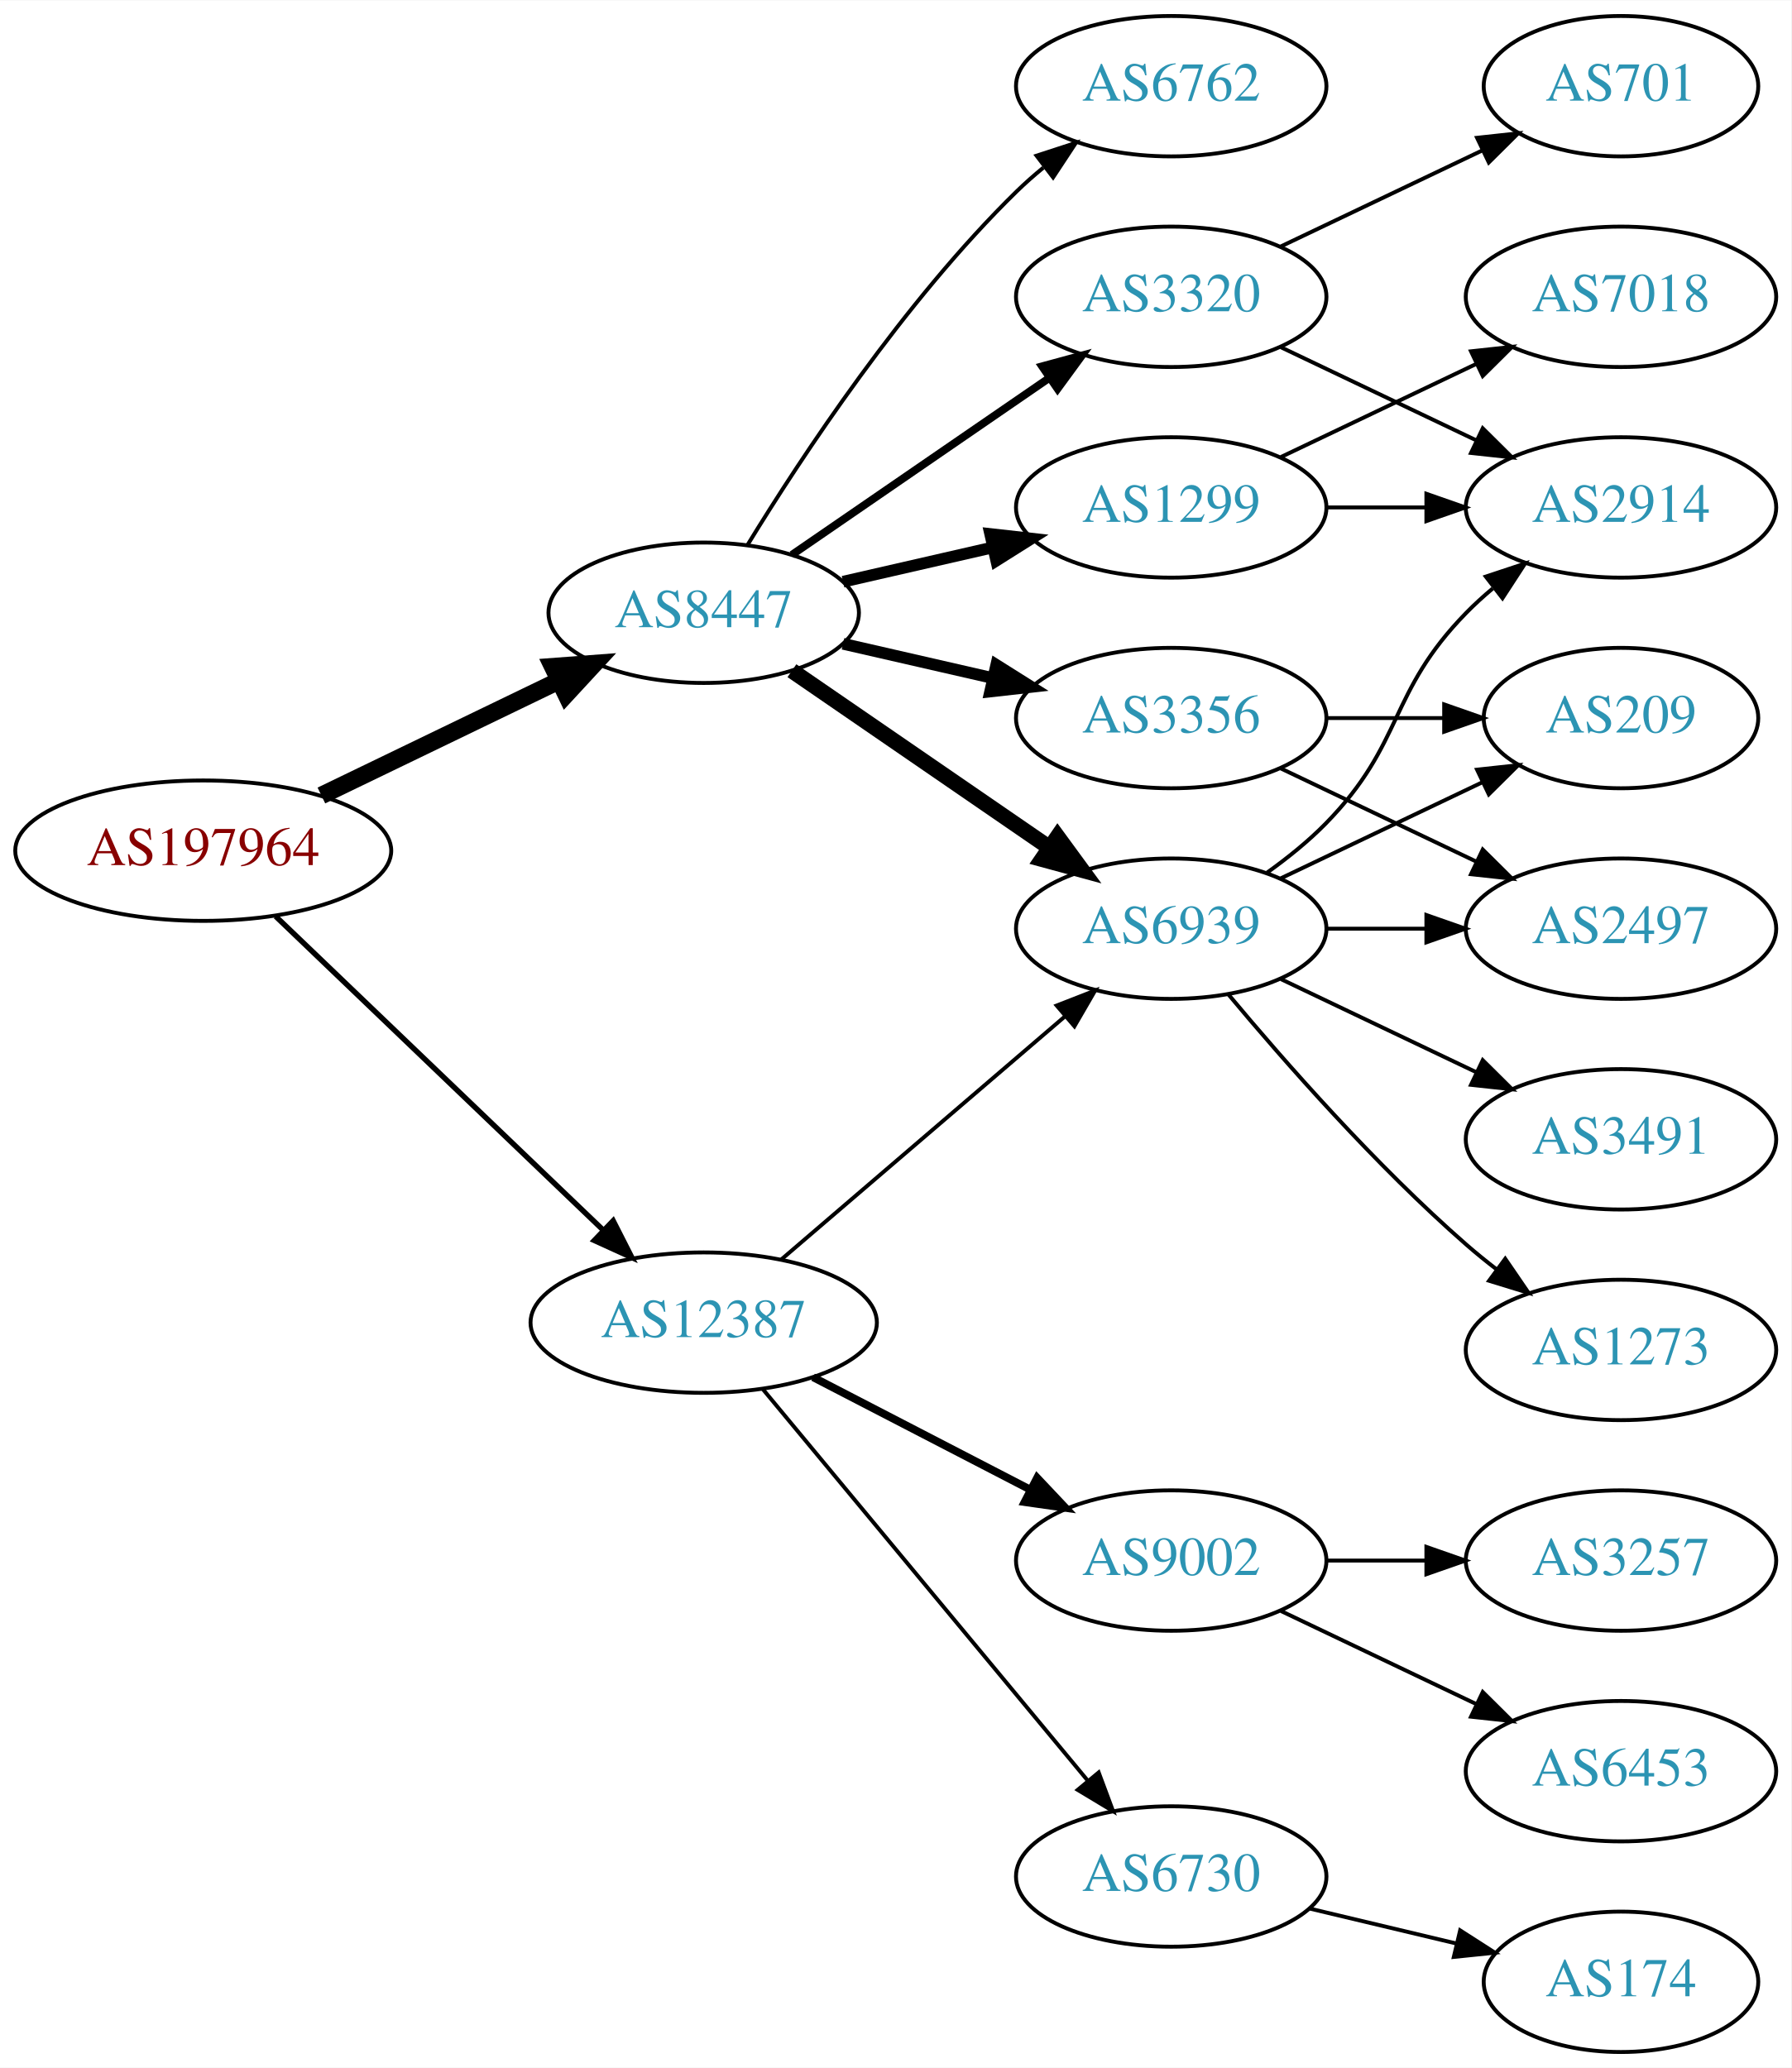
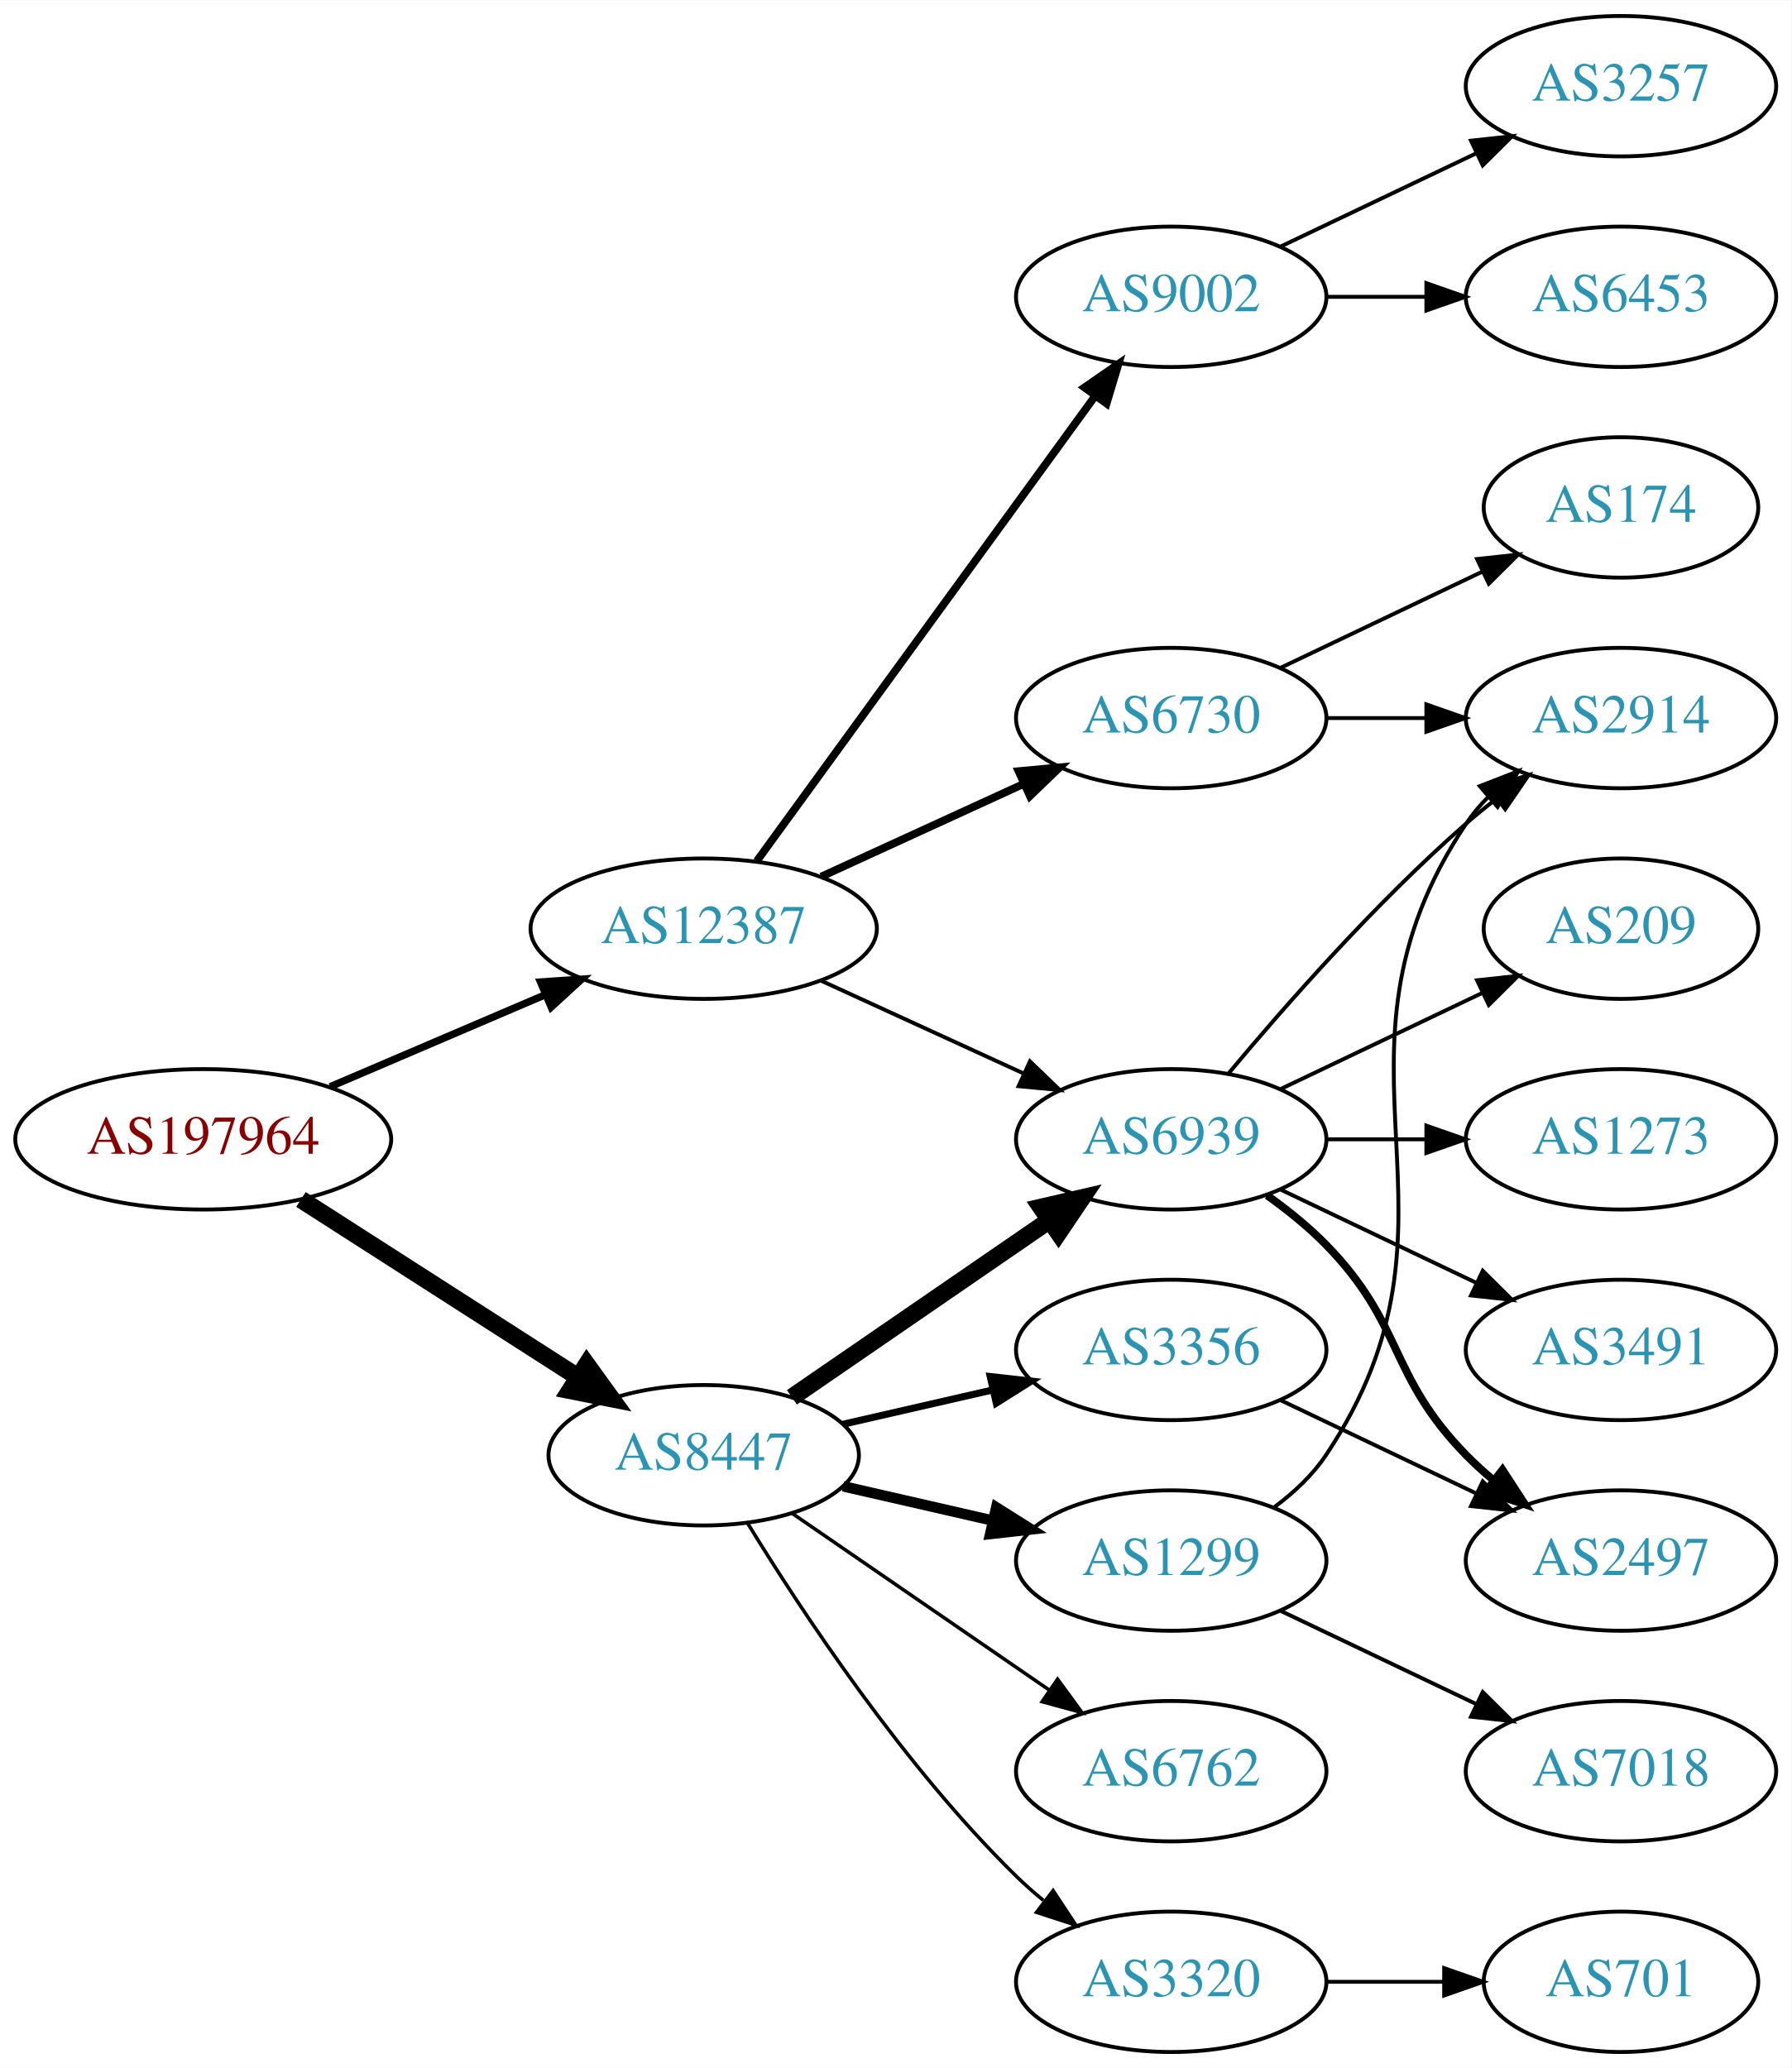
<svg xmlns="http://www.w3.org/2000/svg" xmlns:xlink="http://www.w3.org/1999/xlink" width="459pt" height="530pt" viewBox="0.00 0.00 459.17 530.00">
  <g id="graph0" class="graph" transform="scale(1 1) rotate(0) translate(4 526)">
    <polygon fill="white" stroke="none" points="-4,4 -4,-526 455.17,-526 455.17,4 -4,4" />
    <g id="node1" class="node">
      <g id="a_node1">
        <a xlink:href="/asn/197964" xlink:title="AS197964 ~ Julius Blum GmbH [AT]">
-           <ellipse fill="#ffffff" stroke="black" cx="48.096" cy="-308" rx="48.192" ry="18" />
-           <text text-anchor="middle" x="48.096" y="-304.3" font-family="Times,serif" font-size="14.00" fill="#880000">AS197964</text>
+           <ellipse fill="#ffffff" stroke="black" cx="48.096" cy="-234" rx="48.192" ry="18" />
+           <text text-anchor="middle" x="48.096" y="-230.3" font-family="Times,serif" font-size="14.00" fill="#880000">AS197964</text>
        </a>
      </g>
    </g>
    <g id="node2" class="node">
      <g id="a_node2">
        <a xlink:href="/asn/8447" xlink:title="AS8447 ~ A1 Telekom Austria AG [AT]">
-           <ellipse fill="#ffffff" stroke="black" cx="176.388" cy="-369" rx="39.794" ry="18" />
-           <text text-anchor="middle" x="176.388" y="-365.3" font-family="Times,serif" font-size="14.00" fill="#2c94b3">AS8447</text>
+           <ellipse fill="#ffffff" stroke="black" cx="176.388" cy="-153" rx="39.794" ry="18" />
+           <text text-anchor="middle" x="176.388" y="-149.3" font-family="Times,serif" font-size="14.00" fill="#2c94b3">AS8447</text>
        </a>
      </g>
    </g>
    <g id="edge1" class="edge">
-       <path fill="none" stroke="black" stroke-width="4.5" d="M78.387,-322.148C96.547,-330.919 120.01,-342.252 139.312,-351.575" />
-       <polygon fill="black" stroke="black" stroke-width="4.5" points="137.694,-355.166 148.411,-355.97 141.119,-348.075 137.694,-355.166" />
+       <path fill="none" stroke="black" stroke-width="4.5" d="M73.147,-218.574C93.276,-205.664 122.141,-187.151 144.071,-173.085" />
+       <polygon fill="black" stroke="black" stroke-width="4.5" points="146.408,-176.264 152.7,-167.551 142.156,-169.636 146.408,-176.264" />
    </g>
    <g id="node3" class="node">
      <g id="a_node3">
        <a xlink:href="/asn/12387" xlink:title="AS12387 ~ TON Total optical Networks AG [CH]">
-           <ellipse fill="#ffffff" stroke="black" cx="176.388" cy="-187" rx="44.393" ry="18" />
-           <text text-anchor="middle" x="176.388" y="-183.3" font-family="Times,serif" font-size="14.00" fill="#2c94b3">AS12387</text>
+           <ellipse fill="#ffffff" stroke="black" cx="176.388" cy="-288" rx="44.393" ry="18" />
+           <text text-anchor="middle" x="176.388" y="-284.3" font-family="Times,serif" font-size="14.00" fill="#2c94b3">AS12387</text>
        </a>
      </g>
    </g>
    <g id="edge2" class="edge">
-       <path fill="none" stroke="black" stroke-width="1.385" d="M66.656,-291.175C88.522,-270.225 126.005,-234.314 150.74,-210.614" />
-       <polygon fill="black" stroke="black" stroke-width="1.385" points="153.177,-213.127 157.976,-203.682 148.334,-208.073 153.177,-213.127" />
+       <path fill="none" stroke="black" stroke-width="1.875" d="M80.639,-247.487C97.283,-254.604 117.873,-263.408 135.604,-270.989" />
+       <polygon fill="black" stroke="black" stroke-width="1.875" points="134.545,-274.343 145.116,-275.057 137.297,-267.907 134.545,-274.343" />
    </g>
    <g id="node4" class="node">
      <g id="a_node4">
        <a xlink:href="/asn/1299" xlink:title="AS1299 ~ Telia Carrier [EU]">
-           <ellipse fill="#ffffff" stroke="black" cx="296.23" cy="-396" rx="39.794" ry="18" />
-           <text text-anchor="middle" x="296.23" y="-392.3" font-family="Times,serif" font-size="14.00" fill="#2c94b3">AS1299</text>
+           <ellipse fill="#ffffff" stroke="black" cx="296.23" cy="-126" rx="39.794" ry="18" />
+           <text text-anchor="middle" x="296.23" y="-122.3" font-family="Times,serif" font-size="14.00" fill="#2c94b3">AS1299</text>
        </a>
      </g>
    </g>
    <g id="edge3" class="edge">
-       <path fill="none" stroke="black" stroke-width="3" d="M212.107,-376.955C224.107,-379.704 237.728,-382.825 250.42,-385.733" />
-       <polygon fill="black" stroke="black" stroke-width="3" points="249.823,-389.187 260.352,-388.009 251.386,-382.364 249.823,-389.187" />
+       <path fill="none" stroke="black" stroke-width="2.7" d="M212.107,-145.045C224.107,-142.296 237.728,-139.175 250.42,-136.267" />
+       <polygon fill="black" stroke="black" stroke-width="2.7" points="251.386,-139.636 260.352,-133.991 249.823,-132.813 251.386,-139.636" />
    </g>
    <g id="node5" class="node">
      <g id="a_node5">
-         <a xlink:href="/asn/6762" xlink:title="AS6762 ~ TELECOM ITALIA SPARKLE S.p.A. [IT]">
-           <ellipse fill="#ffffff" stroke="black" cx="296.23" cy="-504" rx="39.794" ry="18" />
-           <text text-anchor="middle" x="296.23" y="-500.3" font-family="Times,serif" font-size="14.00" fill="#2c94b3">AS6762</text>
+         <a xlink:href="/asn/6939" xlink:title="AS6939 ~ Hurricane Electric LLC [US]">
+           <ellipse fill="#ffffff" stroke="black" cx="296.23" cy="-234" rx="39.794" ry="18" />
+           <text text-anchor="middle" x="296.23" y="-230.3" font-family="Times,serif" font-size="14.00" fill="#2c94b3">AS6939</text>
        </a>
      </g>
    </g>
    <g id="edge4" class="edge">
-       <path fill="none" stroke="black" d="M187.653,-386.44C201.462,-408.991 227.651,-448.722 256.584,-477 258.724,-479.092 261.041,-481.137 263.441,-483.106" />
-       <polygon fill="black" stroke="black" points="261.708,-486.185 271.782,-489.464 265.951,-480.618 261.708,-486.185" />
+       <path fill="none" stroke="black" stroke-width="4.5" d="M199.002,-167.857C217.49,-180.565 244.304,-198.995 264.934,-213.175" />
+       <polygon fill="black" stroke="black" stroke-width="4.5" points="262.883,-216.544 273.354,-218.963 267.343,-210.054 262.883,-216.544" />
    </g>
    <g id="node6" class="node">
      <g id="a_node6">
-         <a xlink:href="/asn/3356" xlink:title="AS3356 ~ Level 3 Parent, LLC [US]">
-           <ellipse fill="#ffffff" stroke="black" cx="296.23" cy="-342" rx="39.794" ry="18" />
-           <text text-anchor="middle" x="296.23" y="-338.3" font-family="Times,serif" font-size="14.00" fill="#2c94b3">AS3356</text>
+         <a xlink:href="/asn/3320" xlink:title="AS3320 ~ DTAG [DE]">
+           <ellipse fill="#ffffff" stroke="black" cx="296.23" cy="-18" rx="39.794" ry="18" />
+           <text text-anchor="middle" x="296.23" y="-14.3" font-family="Times,serif" font-size="14.00" fill="#2c94b3">AS3320</text>
        </a>
      </g>
    </g>
    <g id="edge5" class="edge">
-       <path fill="none" stroke="black" stroke-width="3" d="M212.107,-361.045C224.107,-358.296 237.728,-355.175 250.42,-352.267" />
-       <polygon fill="black" stroke="black" stroke-width="3" points="251.386,-355.636 260.352,-349.991 249.823,-348.813 251.386,-355.636" />
+       <path fill="none" stroke="black" stroke-width="0.9" d="M187.653,-135.56C201.462,-113.009 227.651,-73.278 256.584,-45 258.724,-42.908 261.041,-40.863 263.441,-38.895" />
+       <polygon fill="black" stroke="black" stroke-width="0.9" points="265.951,-41.382 271.782,-32.536 261.708,-35.815 265.951,-41.382" />
    </g>
    <g id="node7" class="node">
      <g id="a_node7">
-         <a xlink:href="/asn/6939" xlink:title="AS6939 ~ Hurricane Electric LLC [US]">
-           <ellipse fill="#ffffff" stroke="black" cx="296.23" cy="-288" rx="39.794" ry="18" />
-           <text text-anchor="middle" x="296.23" y="-284.3" font-family="Times,serif" font-size="14.00" fill="#2c94b3">AS6939</text>
+         <a xlink:href="/asn/6762" xlink:title="AS6762 ~ TELECOM ITALIA SPARKLE S.p.A. [IT]">
+           <ellipse fill="#ffffff" stroke="black" cx="296.23" cy="-72" rx="39.794" ry="18" />
+           <text text-anchor="middle" x="296.23" y="-68.3" font-family="Times,serif" font-size="14.00" fill="#2c94b3">AS6762</text>
        </a>
      </g>
    </g>
    <g id="edge6" class="edge">
-       <path fill="none" stroke="black" stroke-width="4" d="M199.002,-354.143C217.49,-341.435 244.304,-323.005 264.934,-308.825" />
-       <polygon fill="black" stroke="black" stroke-width="4" points="267.096,-311.586 273.354,-303.037 263.13,-305.817 267.096,-311.586" />
+       <path fill="none" stroke="black" stroke-width="0.9" d="M199.002,-138.143C217.49,-125.435 244.304,-107.005 264.934,-92.825" />
+       <polygon fill="black" stroke="black" stroke-width="0.9" points="267.096,-95.586 273.354,-87.037 263.13,-89.817 267.096,-95.586" />
    </g>
    <g id="node8" class="node">
      <g id="a_node8">
-         <a xlink:href="/asn/3320" xlink:title="AS3320 ~ DTAG [DE]">
-           <ellipse fill="#ffffff" stroke="black" cx="296.23" cy="-450" rx="39.794" ry="18" />
-           <text text-anchor="middle" x="296.23" y="-446.3" font-family="Times,serif" font-size="14.00" fill="#2c94b3">AS3320</text>
+         <a xlink:href="/asn/3356" xlink:title="AS3356 ~ Level 3 Parent, LLC [US]">
+           <ellipse fill="#ffffff" stroke="black" cx="296.23" cy="-180" rx="39.794" ry="18" />
+           <text text-anchor="middle" x="296.23" y="-176.3" font-family="Times,serif" font-size="14.00" fill="#2c94b3">AS3356</text>
        </a>
      </g>
    </g>
    <g id="edge7" class="edge">
-       <path fill="none" stroke="black" stroke-width="2" d="M199.002,-383.857C217.49,-396.565 244.304,-414.995 264.934,-429.175" />
-       <polygon fill="black" stroke="black" stroke-width="2" points="263.13,-432.183 273.354,-434.963 267.096,-426.414 263.13,-432.183" />
-     </g>
-     <g id="edge21" class="edge">
-       <path fill="none" stroke="black" d="M196.321,-203.227C216.022,-220.113 247.017,-246.678 269.056,-265.566" />
-       <polygon fill="black" stroke="black" points="266.862,-268.296 276.732,-272.146 271.417,-262.981 266.862,-268.296" />
+       <path fill="none" stroke="black" stroke-width="1.8" d="M212.107,-160.955C224.107,-163.704 237.728,-166.825 250.42,-169.733" />
+       <polygon fill="black" stroke="black" stroke-width="1.8" points="249.823,-173.187 260.352,-172.009 251.386,-166.364 249.823,-173.187" />
+     </g>
+     <g id="edge18" class="edge">
+       <path fill="none" stroke="black" d="M206.517,-274.652C222.128,-267.498 241.526,-258.609 258.198,-250.97" />
+       <polygon fill="black" stroke="black" points="260.017,-253.986 267.65,-246.638 257.101,-247.622 260.017,-253.986" />
    </g>
    <g id="node16" class="node">
      <g id="a_node16">
        <a xlink:href="/asn/6730" xlink:title="AS6730 ~ Sunrise Communications AG [CH]">
-           <ellipse fill="#ffffff" stroke="black" cx="296.23" cy="-45" rx="39.794" ry="18" />
-           <text text-anchor="middle" x="296.23" y="-41.3" font-family="Times,serif" font-size="14.00" fill="#2c94b3">AS6730</text>
-         </a>
-       </g>
-     </g>
-     <g id="edge19" class="edge">
-       <path fill="none" stroke="black" d="M191.602,-169.871C212.328,-144.896 250.959,-98.346 274.751,-69.678" />
-       <polygon fill="black" stroke="black" points="277.638,-71.679 281.331,-61.748 272.252,-67.209 277.638,-71.679" />
+           <ellipse fill="#ffffff" stroke="black" cx="296.23" cy="-342" rx="39.794" ry="18" />
+           <text text-anchor="middle" x="296.23" y="-338.3" font-family="Times,serif" font-size="14.00" fill="#2c94b3">AS6730</text>
+         </a>
+       </g>
+     </g>
+     <g id="edge17" class="edge">
+       <path fill="none" stroke="black" stroke-width="2" d="M206.517,-301.348C222.128,-308.502 241.526,-317.391 258.198,-325.03" />
+       <polygon fill="black" stroke="black" stroke-width="2" points="257.101,-328.378 267.65,-329.362 260.017,-322.014 257.101,-328.378" />
    </g>
    <g id="node17" class="node">
      <g id="a_node17">
        <a xlink:href="/asn/9002" xlink:title="AS9002 ~ RETN Limited [EU]">
-           <ellipse fill="#ffffff" stroke="black" cx="296.23" cy="-126" rx="39.794" ry="18" />
-           <text text-anchor="middle" x="296.23" y="-122.3" font-family="Times,serif" font-size="14.00" fill="#2c94b3">AS9002</text>
-         </a>
-       </g>
-     </g>
-     <g id="edge20" class="edge">
-       <path fill="none" stroke="black" stroke-width="2" d="M204.423,-173.005C220.972,-164.439 242.324,-153.386 260.165,-144.151" />
-       <polygon fill="black" stroke="black" stroke-width="2" points="261.859,-147.215 269.131,-139.51 258.641,-140.999 261.859,-147.215" />
+           <ellipse fill="#ffffff" stroke="black" cx="296.23" cy="-450" rx="39.794" ry="18" />
+           <text text-anchor="middle" x="296.23" y="-446.3" font-family="Times,serif" font-size="14.00" fill="#2c94b3">AS9002</text>
+         </a>
+       </g>
+     </g>
+     <g id="edge19" class="edge">
+       <path fill="none" stroke="black" stroke-width="2" d="M189.999,-305.337C210.82,-333.96 252.482,-391.233 276.671,-424.486" />
+       <polygon fill="black" stroke="black" stroke-width="2" points="273.997,-426.76 282.71,-432.788 279.657,-422.642 273.997,-426.76" />
    </g>
    <g id="node9" class="node">
      <g id="a_node9">
-         <a xlink:href="/asn/7018" xlink:title="AS7018 ~ AT&amp;T Services, Inc. [US]">
-           <ellipse fill="#ffffff" stroke="black" cx="411.523" cy="-450" rx="39.794" ry="18" />
-           <text text-anchor="middle" x="411.523" y="-446.3" font-family="Times,serif" font-size="14.00" fill="#2c94b3">AS7018</text>
+         <a xlink:href="/asn/2914" xlink:title="AS2914 ~ NTT America, Inc. [US]">
+           <ellipse fill="#ffffff" stroke="black" cx="411.523" cy="-342" rx="39.794" ry="18" />
+           <text text-anchor="middle" x="411.523" y="-338.3" font-family="Times,serif" font-size="14.00" fill="#2c94b3">AS2914</text>
        </a>
      </g>
    </g>
    <g id="edge8" class="edge">
-       <path fill="none" stroke="black" d="M324.367,-408.934C339.361,-416.081 358.182,-425.052 374.405,-432.785" />
-       <polygon fill="black" stroke="black" points="373.075,-436.028 383.608,-437.171 376.087,-429.709 373.075,-436.028" />
+       <path fill="none" stroke="black" d="M322.549,-139.607C327.605,-143.351 332.417,-147.831 335.877,-153 376.901,-214.294 330.852,-253.706 371.877,-315 373.498,-317.423 375.417,-319.695 377.519,-321.81" />
+       <polygon fill="black" stroke="black" points="375.332,-324.546 385.204,-328.393 379.886,-319.229 375.332,-324.546" />
    </g>
    <g id="node10" class="node">
      <g id="a_node10">
-         <a xlink:href="/asn/2914" xlink:title="AS2914 ~ NTT America, Inc. [US]">
-           <ellipse fill="#ffffff" stroke="black" cx="411.523" cy="-396" rx="39.794" ry="18" />
-           <text text-anchor="middle" x="411.523" y="-392.3" font-family="Times,serif" font-size="14.00" fill="#2c94b3">AS2914</text>
+         <a xlink:href="/asn/7018" xlink:title="AS7018 ~ AT&amp;T Services, Inc. [US]">
+           <ellipse fill="#ffffff" stroke="black" cx="411.523" cy="-72" rx="39.794" ry="18" />
+           <text text-anchor="middle" x="411.523" y="-68.3" font-family="Times,serif" font-size="14.00" fill="#2c94b3">AS7018</text>
        </a>
      </g>
    </g>
    <g id="edge9" class="edge">
-       <path fill="none" stroke="black" d="M335.902,-396C344.105,-396 352.869,-396 361.401,-396" />
-       <polygon fill="black" stroke="black" points="361.641,-399.5 371.641,-396 361.641,-392.5 361.641,-399.5" />
+       <path fill="none" stroke="black" d="M324.367,-113.066C339.361,-105.919 358.182,-96.948 374.405,-89.215" />
+       <polygon fill="black" stroke="black" points="376.087,-92.291 383.608,-84.829 373.075,-85.972 376.087,-92.291" />
+     </g>
+     <g id="edge14" class="edge">
+       <path fill="none" stroke="black" d="M310.86,-250.817C325.143,-267.929 348.689,-294.745 371.877,-315 374.342,-317.154 376.981,-319.294 379.678,-321.372" />
+       <polygon fill="black" stroke="black" points="377.703,-324.264 387.832,-327.37 381.851,-318.625 377.703,-324.264" />
    </g>
    <g id="node11" class="node">
      <g id="a_node11">
-         <a xlink:href="/asn/2497" xlink:title="AS2497 ~ Internet Initiative Japan Inc. [JP]">
-           <ellipse fill="#ffffff" stroke="black" cx="411.523" cy="-288" rx="39.794" ry="18" />
-           <text text-anchor="middle" x="411.523" y="-284.3" font-family="Times,serif" font-size="14.00" fill="#2c94b3">AS2497</text>
+         <a xlink:href="/asn/209" xlink:title="AS209 ~ CenturyLink Communications, LLC [US]">
+           <ellipse fill="#ffffff" stroke="black" cx="411.523" cy="-288" rx="35.194" ry="18" />
+           <text text-anchor="middle" x="411.523" y="-284.3" font-family="Times,serif" font-size="14.00" fill="#2c94b3">AS209</text>
        </a>
      </g>
    </g>
    <g id="edge10" class="edge">
-       <path fill="none" stroke="black" d="M324.367,-329.066C339.361,-321.919 358.182,-312.948 374.405,-305.215" />
-       <polygon fill="black" stroke="black" points="376.087,-308.291 383.608,-300.829 373.075,-301.972 376.087,-308.291" />
+       <path fill="none" stroke="black" d="M324.367,-246.934C339.798,-254.29 359.284,-263.577 375.819,-271.459" />
+       <polygon fill="black" stroke="black" points="374.628,-274.768 385.161,-275.911 377.64,-268.449 374.628,-274.768" />
    </g>
    <g id="node12" class="node">
      <g id="a_node12">
-         <a xlink:href="/asn/209" xlink:title="AS209 ~ CenturyLink Communications, LLC [US]">
-           <ellipse fill="#ffffff" stroke="black" cx="411.523" cy="-342" rx="35.194" ry="18" />
-           <text text-anchor="middle" x="411.523" y="-338.3" font-family="Times,serif" font-size="14.00" fill="#2c94b3">AS209</text>
+         <a xlink:href="/asn/1273" xlink:title="AS1273 ~ Vodafone Group PLC [EU]">
+           <ellipse fill="#ffffff" stroke="black" cx="411.523" cy="-234" rx="39.794" ry="18" />
+           <text text-anchor="middle" x="411.523" y="-230.3" font-family="Times,serif" font-size="14.00" fill="#2c94b3">AS1273</text>
        </a>
      </g>
    </g>
    <g id="edge11" class="edge">
-       <path fill="none" stroke="black" d="M335.902,-342C345.608,-342 356.098,-342 366.061,-342" />
-       <polygon fill="black" stroke="black" points="366.198,-345.5 376.198,-342 366.198,-338.5 366.198,-345.5" />
-     </g>
-     <g id="edge15" class="edge">
-       <path fill="none" stroke="black" d="M320.824,-302.389C326.08,-306.148 331.412,-310.437 335.877,-315 356.049,-335.617 351.704,-348.383 371.877,-369 373.969,-371.139 376.253,-373.218 378.63,-375.21" />
-       <polygon fill="black" stroke="black" points="376.873,-378.275 386.929,-381.611 381.148,-372.732 376.873,-378.275" />
-     </g>
-     <g id="edge16" class="edge">
-       <path fill="none" stroke="black" d="M335.902,-288C344.105,-288 352.869,-288 361.401,-288" />
-       <polygon fill="black" stroke="black" points="361.641,-291.5 371.641,-288 361.641,-284.5 361.641,-291.5" />
-     </g>
-     <g id="edge12" class="edge">
-       <path fill="none" stroke="black" d="M324.367,-300.934C339.798,-308.29 359.284,-317.577 375.819,-325.459" />
-       <polygon fill="black" stroke="black" points="374.628,-328.768 385.161,-329.911 377.64,-322.449 374.628,-328.768" />
+       <path fill="none" stroke="black" d="M335.902,-234C344.105,-234 352.869,-234 361.401,-234" />
+       <polygon fill="black" stroke="black" points="361.641,-237.5 371.641,-234 361.641,-230.5 361.641,-237.5" />
    </g>
    <g id="node13" class="node">
      <g id="a_node13">
-         <a xlink:href="/asn/1273" xlink:title="AS1273 ~ Vodafone Group PLC [EU]">
-           <ellipse fill="#ffffff" stroke="black" cx="411.523" cy="-180" rx="39.794" ry="18" />
-           <text text-anchor="middle" x="411.523" y="-176.3" font-family="Times,serif" font-size="14.00" fill="#2c94b3">AS1273</text>
-         </a>
-       </g>
-     </g>
-     <g id="edge13" class="edge">
-       <path fill="none" stroke="black" d="M310.86,-271.183C325.143,-254.071 348.689,-227.255 371.877,-207 374.342,-204.846 376.981,-202.706 379.678,-200.628" />
-       <polygon fill="black" stroke="black" points="381.851,-203.375 387.832,-194.63 377.703,-197.736 381.851,-203.375" />
+         <a xlink:href="/asn/2497" xlink:title="AS2497 ~ Internet Initiative Japan Inc. [JP]">
+           <ellipse fill="#ffffff" stroke="black" cx="411.523" cy="-126" rx="39.794" ry="18" />
+           <text text-anchor="middle" x="411.523" y="-122.3" font-family="Times,serif" font-size="14.00" fill="#2c94b3">AS2497</text>
+         </a>
+       </g>
+     </g>
+     <g id="edge12" class="edge">
+       <path fill="none" stroke="black" stroke-width="2" d="M320.824,-219.611C326.08,-215.852 331.412,-211.563 335.877,-207 356.049,-186.383 351.704,-173.617 371.877,-153 373.969,-150.861 376.253,-148.782 378.63,-146.79" />
+       <polygon fill="black" stroke="black" stroke-width="2" points="381.148,-149.268 386.929,-140.389 376.873,-143.725 381.148,-149.268" />
    </g>
    <g id="node14" class="node">
      <g id="a_node14">
        <a xlink:href="/asn/3491" xlink:title="AS3491 ~ PCCW Global, Inc. [US]">
-           <ellipse fill="#ffffff" stroke="black" cx="411.523" cy="-234" rx="39.794" ry="18" />
-           <text text-anchor="middle" x="411.523" y="-230.3" font-family="Times,serif" font-size="14.00" fill="#2c94b3">AS3491</text>
-         </a>
-       </g>
-     </g>
-     <g id="edge14" class="edge">
-       <path fill="none" stroke="black" d="M324.367,-275.066C339.361,-267.919 358.182,-258.948 374.405,-251.215" />
-       <polygon fill="black" stroke="black" points="376.087,-254.291 383.608,-246.829 373.075,-247.972 376.087,-254.291" />
-     </g>
-     <g id="edge18" class="edge">
-       <path fill="none" stroke="black" d="M324.367,-437.066C339.361,-429.919 358.182,-420.948 374.405,-413.215" />
-       <polygon fill="black" stroke="black" points="376.087,-416.291 383.608,-408.829 373.075,-409.972 376.087,-416.291" />
+           <ellipse fill="#ffffff" stroke="black" cx="411.523" cy="-180" rx="39.794" ry="18" />
+           <text text-anchor="middle" x="411.523" y="-176.3" font-family="Times,serif" font-size="14.00" fill="#2c94b3">AS3491</text>
+         </a>
+       </g>
+     </g>
+     <g id="edge13" class="edge">
+       <path fill="none" stroke="black" d="M324.367,-221.066C339.361,-213.919 358.182,-204.948 374.405,-197.215" />
+       <polygon fill="black" stroke="black" points="376.087,-200.291 383.608,-192.829 373.075,-193.972 376.087,-200.291" />
    </g>
    <g id="node15" class="node">
      <g id="a_node15">
        <a xlink:href="/asn/701" xlink:title="AS701 ~ UUNET [US]">
-           <ellipse fill="#ffffff" stroke="black" cx="411.523" cy="-504" rx="35.194" ry="18" />
-           <text text-anchor="middle" x="411.523" y="-500.3" font-family="Times,serif" font-size="14.00" fill="#2c94b3">AS701</text>
-         </a>
-       </g>
-     </g>
-     <g id="edge17" class="edge">
-       <path fill="none" stroke="black" d="M324.367,-462.934C339.798,-470.29 359.284,-479.577 375.819,-487.459" />
-       <polygon fill="black" stroke="black" points="374.628,-490.768 385.161,-491.911 377.64,-484.449 374.628,-490.768" />
+           <ellipse fill="#ffffff" stroke="black" cx="411.523" cy="-18" rx="35.194" ry="18" />
+           <text text-anchor="middle" x="411.523" y="-14.3" font-family="Times,serif" font-size="14.00" fill="#2c94b3">AS701</text>
+         </a>
+       </g>
+     </g>
+     <g id="edge15" class="edge">
+       <path fill="none" stroke="black" d="M335.902,-18C345.608,-18 356.098,-18 366.061,-18" />
+       <polygon fill="black" stroke="black" points="366.198,-21.5 376.198,-18 366.198,-14.5 366.198,-21.5" />
+     </g>
+     <g id="edge16" class="edge">
+       <path fill="none" stroke="black" d="M324.367,-167.066C339.361,-159.919 358.182,-150.948 374.405,-143.215" />
+       <polygon fill="black" stroke="black" points="376.087,-146.291 383.608,-138.829 373.075,-139.972 376.087,-146.291" />
+     </g>
+     <g id="edge20" class="edge">
+       <path fill="none" stroke="black" d="M335.902,-342C344.105,-342 352.869,-342 361.401,-342" />
+       <polygon fill="black" stroke="black" points="361.641,-345.5 371.641,-342 361.641,-338.5 361.641,-345.5" />
    </g>
    <g id="node18" class="node">
      <g id="a_node18">
        <a xlink:href="/asn/174" xlink:title="AS174 ~ Cogent Communications [US]">
-           <ellipse fill="#ffffff" stroke="black" cx="411.523" cy="-18" rx="35.194" ry="18" />
-           <text text-anchor="middle" x="411.523" y="-14.3" font-family="Times,serif" font-size="14.00" fill="#2c94b3">AS174</text>
-         </a>
-       </g>
-     </g>
-     <g id="edge22" class="edge">
-       <path fill="none" stroke="black" d="M331.837,-36.752C343.632,-33.941 356.937,-30.771 369.204,-27.847" />
-       <polygon fill="black" stroke="black" points="370.293,-31.186 379.209,-25.463 368.67,-24.377 370.293,-31.186" />
+           <ellipse fill="#ffffff" stroke="black" cx="411.523" cy="-396" rx="35.194" ry="18" />
+           <text text-anchor="middle" x="411.523" y="-392.3" font-family="Times,serif" font-size="14.00" fill="#2c94b3">AS174</text>
+         </a>
+       </g>
+     </g>
+     <g id="edge21" class="edge">
+       <path fill="none" stroke="black" d="M324.367,-354.934C339.798,-362.29 359.284,-371.577 375.819,-379.459" />
+       <polygon fill="black" stroke="black" points="374.628,-382.768 385.161,-383.911 377.64,-376.449 374.628,-382.768" />
    </g>
    <g id="node19" class="node">
      <g id="a_node19">
-         <a xlink:href="/asn/6453" xlink:title="AS6453 ~ TATA COMMUNICATIONS (AMERICA) INC [US]">
-           <ellipse fill="#ffffff" stroke="black" cx="411.523" cy="-72" rx="39.794" ry="18" />
-           <text text-anchor="middle" x="411.523" y="-68.3" font-family="Times,serif" font-size="14.00" fill="#2c94b3">AS6453</text>
-         </a>
-       </g>
-     </g>
-     <g id="edge23" class="edge">
-       <path fill="none" stroke="black" d="M324.367,-113.066C339.361,-105.919 358.182,-96.948 374.405,-89.215" />
-       <polygon fill="black" stroke="black" points="376.087,-92.291 383.608,-84.829 373.075,-85.972 376.087,-92.291" />
+         <a xlink:href="/asn/3257" xlink:title="AS3257 ~ GTT [DE]">
+           <ellipse fill="#ffffff" stroke="black" cx="411.523" cy="-504" rx="39.794" ry="18" />
+           <text text-anchor="middle" x="411.523" y="-500.3" font-family="Times,serif" font-size="14.00" fill="#2c94b3">AS3257</text>
+         </a>
+       </g>
+     </g>
+     <g id="edge22" class="edge">
+       <path fill="none" stroke="black" d="M324.367,-462.934C339.361,-470.081 358.182,-479.052 374.405,-486.785" />
+       <polygon fill="black" stroke="black" points="373.075,-490.028 383.608,-491.171 376.087,-483.709 373.075,-490.028" />
    </g>
    <g id="node20" class="node">
      <g id="a_node20">
-         <a xlink:href="/asn/3257" xlink:title="AS3257 ~ GTT [DE]">
-           <ellipse fill="#ffffff" stroke="black" cx="411.523" cy="-126" rx="39.794" ry="18" />
-           <text text-anchor="middle" x="411.523" y="-122.3" font-family="Times,serif" font-size="14.00" fill="#2c94b3">AS3257</text>
-         </a>
-       </g>
-     </g>
-     <g id="edge24" class="edge">
-       <path fill="none" stroke="black" d="M335.902,-126C344.105,-126 352.869,-126 361.401,-126" />
-       <polygon fill="black" stroke="black" points="361.641,-129.5 371.641,-126 361.641,-122.5 361.641,-129.5" />
+         <a xlink:href="/asn/6453" xlink:title="AS6453 ~ TATA COMMUNICATIONS (AMERICA) INC [US]">
+           <ellipse fill="#ffffff" stroke="black" cx="411.523" cy="-450" rx="39.794" ry="18" />
+           <text text-anchor="middle" x="411.523" y="-446.3" font-family="Times,serif" font-size="14.00" fill="#2c94b3">AS6453</text>
+         </a>
+       </g>
+     </g>
+     <g id="edge23" class="edge">
+       <path fill="none" stroke="black" d="M335.902,-450C344.105,-450 352.869,-450 361.401,-450" />
+       <polygon fill="black" stroke="black" points="361.641,-453.5 371.641,-450 361.641,-446.5 361.641,-453.5" />
    </g>
  </g>
</svg>
